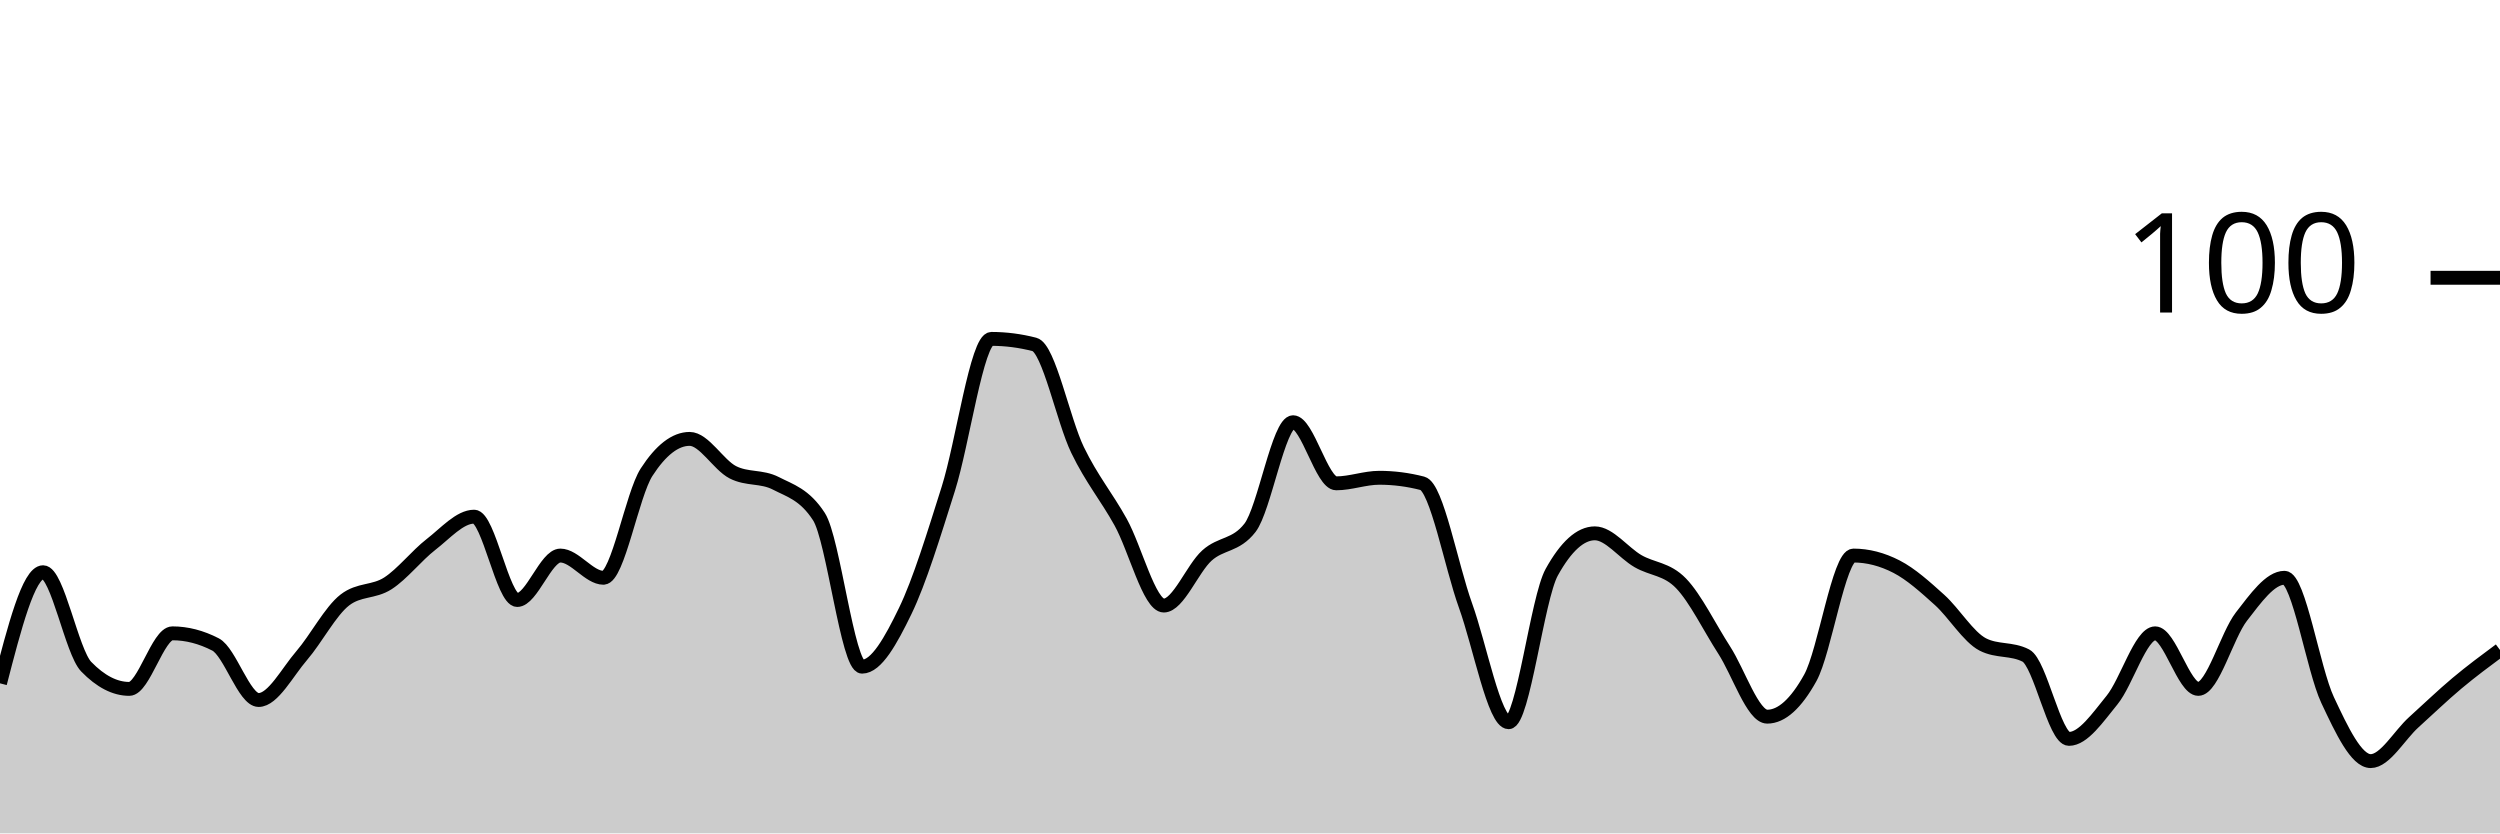
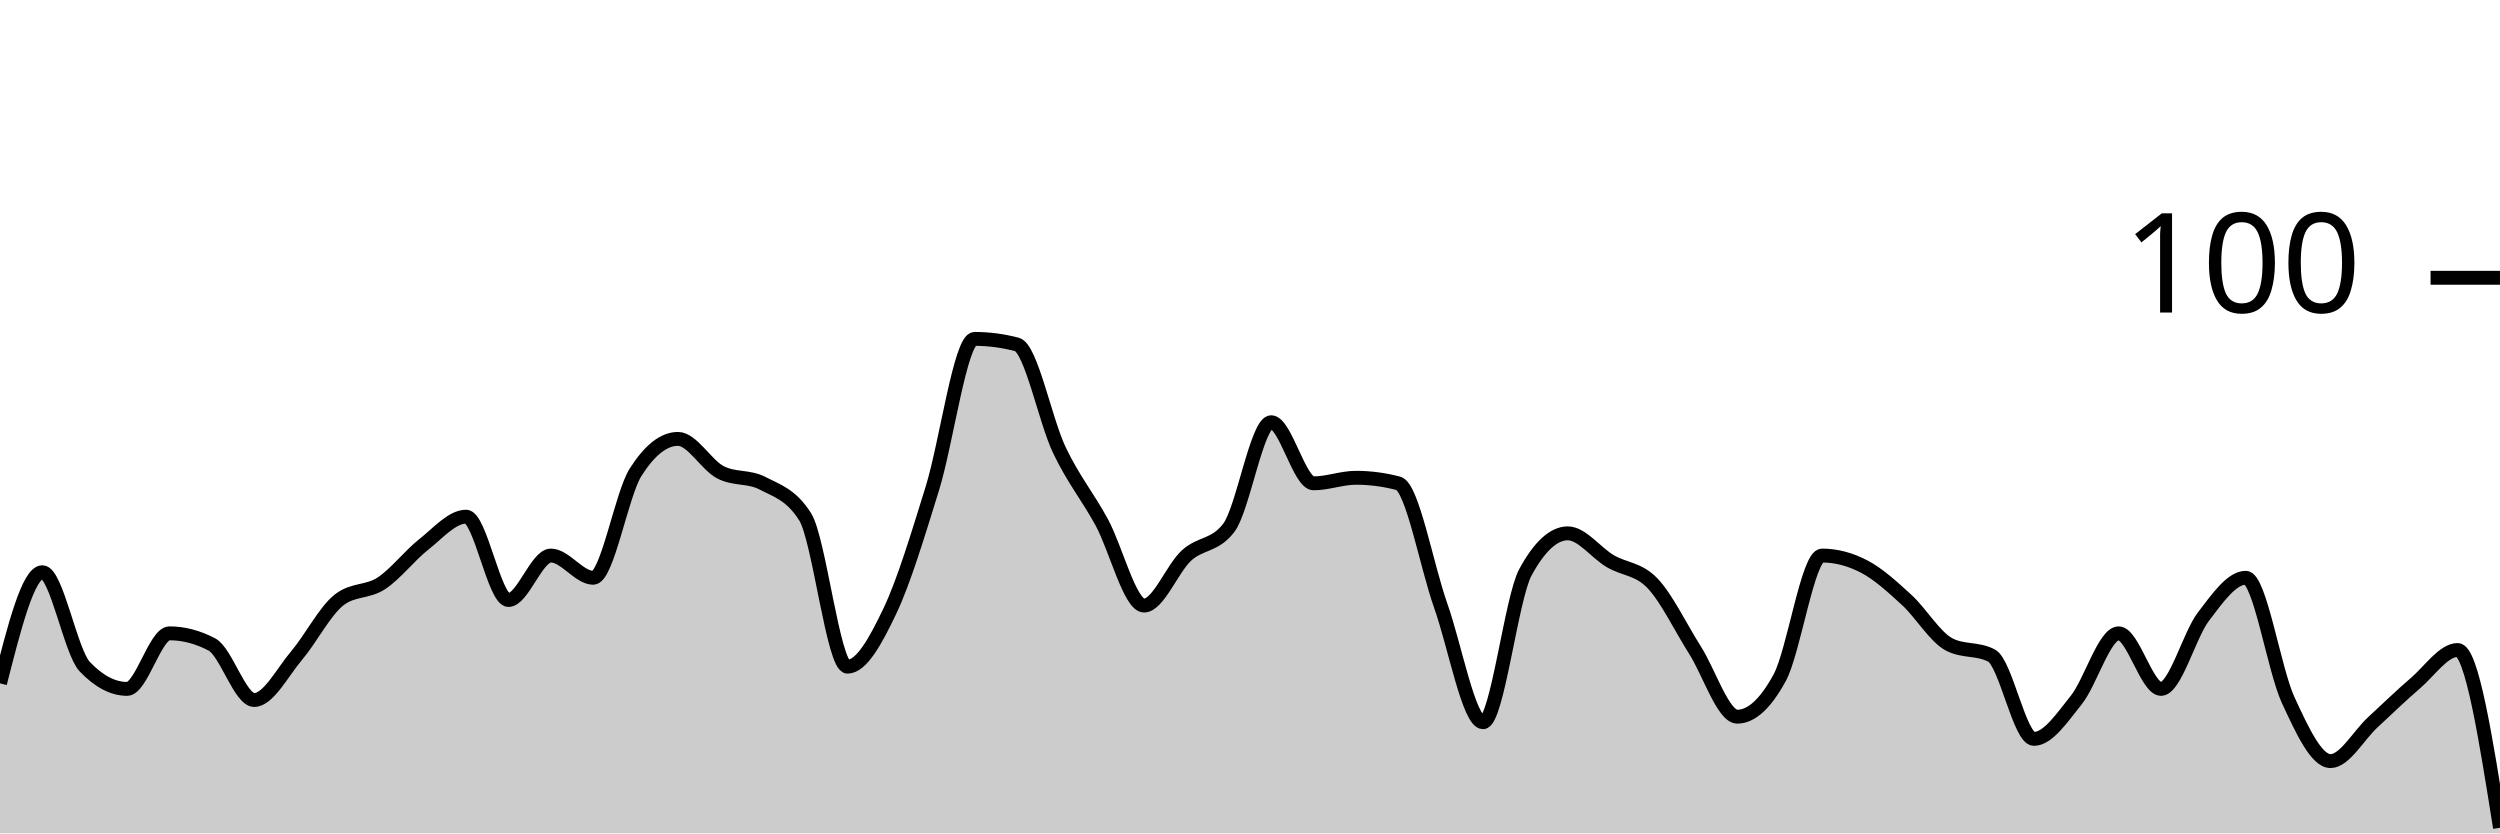
<svg xmlns="http://www.w3.org/2000/svg" viewBox="0 0 180 60">
  <g transform="translate(0,20)">
-     <path class="area" fill="rgba(0, 0, 0, 0.2)" d="M0,29.2C1.034,25.2,2.069,21.2,3.103,21.2C4.138,21.2,5.172,26.933,6.207,28C7.241,29.067,8.276,29.6,9.31,29.6C10.345,29.6,11.379,25.6,12.414,25.6C13.448,25.6,14.483,25.867,15.517,26.4C16.552,26.933,17.586,30.4,18.621,30.4C19.655,30.4,20.69,28.4,21.724,27.2C22.759,26,23.793,24,24.828,23.2C25.862,22.4,26.897,22.667,27.931,22C28.966,21.333,30,20,31.034,19.2C32.069,18.4,33.103,17.2,34.138,17.2C35.172,17.2,36.207,23.2,37.241,23.2C38.276,23.2,39.31,20,40.345,20C41.379,20,42.414,21.6,43.448,21.6C44.483,21.6,45.517,15.6,46.552,14C47.586,12.4,48.621,11.6,49.655,11.6C50.69,11.6,51.724,13.467,52.759,14C53.793,14.533,54.828,14.267,55.862,14.8C56.897,15.333,57.931,15.6,58.966,17.2C60,18.8,61.034,28,62.069,28C63.103,28,64.138,26.133,65.172,24C66.207,21.867,67.241,18.467,68.276,15.2C69.31,11.933,70.345,4.4,71.379,4.4C72.414,4.4,73.448,4.533,74.483,4.8C75.517,5.067,76.552,10.267,77.586,12.4C78.621,14.533,79.655,15.733,80.69,17.6C81.724,19.467,82.759,23.6,83.793,23.6C84.828,23.6,85.862,20.933,86.897,20C87.931,19.067,88.966,19.333,90,18C91.034,16.667,92.069,10.4,93.103,10.4C94.138,10.4,95.172,14.8,96.207,14.8C97.241,14.8,98.276,14.4,99.31,14.4C100.345,14.4,101.379,14.533,102.414,14.8C103.448,15.067,104.483,20.733,105.517,23.6C106.552,26.467,107.586,32,108.621,32C109.655,32,110.69,23.067,111.724,21.2C112.759,19.333,113.793,18.4,114.828,18.4C115.862,18.4,116.897,19.8,117.931,20.4C118.966,21,120,20.933,121.034,22C122.069,23.067,123.103,25.2,124.138,26.8C125.172,28.4,126.207,31.6,127.241,31.6C128.276,31.6,129.31,30.667,130.345,28.8C131.379,26.933,132.414,20,133.448,20C134.483,20,135.517,20.267,136.552,20.8C137.586,21.333,138.621,22.267,139.655,23.2C140.69,24.133,141.724,25.867,142.759,26.4C143.793,26.933,144.828,26.667,145.862,27.2C146.897,27.733,147.931,33.2,148.966,33.2C150,33.2,151.034,31.667,152.069,30.4C153.103,29.133,154.138,25.6,155.172,25.6C156.207,25.6,157.241,29.6,158.276,29.6C159.31,29.6,160.345,25.733,161.379,24.4C162.414,23.067,163.448,21.6,164.483,21.6C165.517,21.6,166.552,28.2,167.586,30.4C168.621,32.6,169.655,34.8,170.69,34.8C171.724,34.8,172.759,32.933,173.793,32C174.828,31.067,175.862,30.067,176.897,29.2C177.931,28.333,178.966,27.567,180,26.8L180,40C178.966,40,177.931,40,176.897,40C175.862,40,174.828,40,173.793,40C172.759,40,171.724,40,170.69,40C169.655,40,168.621,40,167.586,40C166.552,40,165.517,40,164.483,40C163.448,40,162.414,40,161.379,40C160.345,40,159.31,40,158.276,40C157.241,40,156.207,40,155.172,40C154.138,40,153.103,40,152.069,40C151.034,40,150,40,148.966,40C147.931,40,146.897,40,145.862,40C144.828,40,143.793,40,142.759,40C141.724,40,140.69,40,139.655,40C138.621,40,137.586,40,136.552,40C135.517,40,134.483,40,133.448,40C132.414,40,131.379,40,130.345,40C129.31,40,128.276,40,127.241,40C126.207,40,125.172,40,124.138,40C123.103,40,122.069,40,121.034,40C120,40,118.966,40,117.931,40C116.897,40,115.862,40,114.828,40C113.793,40,112.759,40,111.724,40C110.69,40,109.655,40,108.621,40C107.586,40,106.552,40,105.517,40C104.483,40,103.448,40,102.414,40C101.379,40,100.345,40,99.31,40C98.276,40,97.241,40,96.207,40C95.172,40,94.138,40,93.103,40C92.069,40,91.034,40,90,40C88.966,40,87.931,40,86.897,40C85.862,40,84.828,40,83.793,40C82.759,40,81.724,40,80.69,40C79.655,40,78.621,40,77.586,40C76.552,40,75.517,40,74.483,40C73.448,40,72.414,40,71.379,40C70.345,40,69.31,40,68.276,40C67.241,40,66.207,40,65.172,40C64.138,40,63.103,40,62.069,40C61.034,40,60,40,58.966,40C57.931,40,56.897,40,55.862,40C54.828,40,53.793,40,52.759,40C51.724,40,50.69,40,49.655,40C48.621,40,47.586,40,46.552,40C45.517,40,44.483,40,43.448,40C42.414,40,41.379,40,40.345,40C39.31,40,38.276,40,37.241,40C36.207,40,35.172,40,34.138,40C33.103,40,32.069,40,31.034,40C30,40,28.966,40,27.931,40C26.897,40,25.862,40,24.828,40C23.793,40,22.759,40,21.724,40C20.69,40,19.655,40,18.621,40C17.586,40,16.552,40,15.517,40C14.483,40,13.448,40,12.414,40C11.379,40,10.345,40,9.31,40C8.276,40,7.241,40,6.207,40C5.172,40,4.138,40,3.103,40C2.069,40,1.034,40,0,40Z" />
-     <path class="line" stroke="black" fill="none" d="M0,29.2C1.034,25.2,2.069,21.2,3.103,21.2C4.138,21.2,5.172,26.933,6.207,28C7.241,29.067,8.276,29.6,9.31,29.6C10.345,29.6,11.379,25.6,12.414,25.6C13.448,25.6,14.483,25.867,15.517,26.4C16.552,26.933,17.586,30.4,18.621,30.4C19.655,30.4,20.69,28.4,21.724,27.2C22.759,26,23.793,24,24.828,23.2C25.862,22.4,26.897,22.667,27.931,22C28.966,21.333,30,20,31.034,19.2C32.069,18.4,33.103,17.2,34.138,17.2C35.172,17.2,36.207,23.2,37.241,23.2C38.276,23.2,39.31,20,40.345,20C41.379,20,42.414,21.6,43.448,21.6C44.483,21.6,45.517,15.6,46.552,14C47.586,12.4,48.621,11.6,49.655,11.6C50.69,11.6,51.724,13.467,52.759,14C53.793,14.533,54.828,14.267,55.862,14.8C56.897,15.333,57.931,15.6,58.966,17.2C60,18.8,61.034,28,62.069,28C63.103,28,64.138,26.133,65.172,24C66.207,21.867,67.241,18.467,68.276,15.2C69.31,11.933,70.345,4.4,71.379,4.4C72.414,4.4,73.448,4.533,74.483,4.8C75.517,5.067,76.552,10.267,77.586,12.4C78.621,14.533,79.655,15.733,80.69,17.6C81.724,19.467,82.759,23.6,83.793,23.6C84.828,23.6,85.862,20.933,86.897,20C87.931,19.067,88.966,19.333,90,18C91.034,16.667,92.069,10.4,93.103,10.4C94.138,10.4,95.172,14.8,96.207,14.8C97.241,14.8,98.276,14.4,99.31,14.4C100.345,14.4,101.379,14.533,102.414,14.8C103.448,15.067,104.483,20.733,105.517,23.6C106.552,26.467,107.586,32,108.621,32C109.655,32,110.69,23.067,111.724,21.2C112.759,19.333,113.793,18.4,114.828,18.4C115.862,18.4,116.897,19.8,117.931,20.4C118.966,21,120,20.933,121.034,22C122.069,23.067,123.103,25.2,124.138,26.8C125.172,28.4,126.207,31.6,127.241,31.6C128.276,31.6,129.31,30.667,130.345,28.8C131.379,26.933,132.414,20,133.448,20C134.483,20,135.517,20.267,136.552,20.8C137.586,21.333,138.621,22.267,139.655,23.2C140.69,24.133,141.724,25.867,142.759,26.4C143.793,26.933,144.828,26.667,145.862,27.2C146.897,27.733,147.931,33.2,148.966,33.2C150,33.2,151.034,31.667,152.069,30.4C153.103,29.133,154.138,25.6,155.172,25.6C156.207,25.6,157.241,29.6,158.276,29.6C159.31,29.6,160.345,25.733,161.379,24.4C162.414,23.067,163.448,21.6,164.483,21.6C165.517,21.6,166.552,28.2,167.586,30.4C168.621,32.6,169.655,34.8,170.69,34.8C171.724,34.8,172.759,32.933,173.793,32C174.828,31.067,175.862,30.067,176.897,29.2C177.931,28.333,178.966,27.567,180,26.8" />
+     <path class="area" fill="rgba(0, 0, 0, 0.2)" d="M0,29.2C1.017,25.2,2.034,21.2,3.051,21.2C4.068,21.2,5.085,26.933,6.102,28C7.119,29.067,8.136,29.6,9.153,29.6C10.169,29.6,11.186,25.6,12.203,25.6C13.22,25.6,14.237,25.867,15.254,26.4C16.271,26.933,17.288,30.4,18.305,30.4C19.322,30.4,20.339,28.4,21.356,27.2C22.373,26,23.39,24,24.407,23.2C25.424,22.4,26.441,22.667,27.458,22C28.475,21.333,29.492,20,30.508,19.2C31.525,18.4,32.542,17.2,33.559,17.2C34.576,17.2,35.593,23.2,36.61,23.2C37.627,23.2,38.644,20,39.661,20C40.678,20,41.695,21.6,42.712,21.6C43.729,21.6,44.746,15.6,45.763,14C46.78,12.4,47.797,11.6,48.814,11.6C49.831,11.6,50.847,13.467,51.864,14C52.881,14.533,53.898,14.267,54.915,14.8C55.932,15.333,56.949,15.6,57.966,17.2C58.983,18.8,60,28,61.017,28C62.034,28,63.051,26.133,64.068,24C65.085,21.867,66.102,18.467,67.119,15.2C68.136,11.933,69.153,4.4,70.169,4.4C71.186,4.4,72.203,4.533,73.22,4.8C74.237,5.067,75.254,10.267,76.271,12.4C77.288,14.533,78.305,15.733,79.322,17.6C80.339,19.467,81.356,23.6,82.373,23.6C83.39,23.6,84.407,20.933,85.424,20C86.441,19.067,87.458,19.333,88.475,18C89.492,16.667,90.508,10.4,91.525,10.4C92.542,10.4,93.559,14.8,94.576,14.8C95.593,14.8,96.61,14.4,97.627,14.4C98.644,14.4,99.661,14.533,100.678,14.8C101.695,15.067,102.712,20.733,103.729,23.6C104.746,26.467,105.763,32,106.78,32C107.797,32,108.814,23.067,109.831,21.2C110.847,19.333,111.864,18.4,112.881,18.4C113.898,18.4,114.915,19.8,115.932,20.4C116.949,21,117.966,20.933,118.983,22C120,23.067,121.017,25.2,122.034,26.8C123.051,28.4,124.068,31.6,125.085,31.6C126.102,31.6,127.119,30.667,128.136,28.8C129.153,26.933,130.169,20,131.186,20C132.203,20,133.22,20.267,134.237,20.8C135.254,21.333,136.271,22.267,137.288,23.2C138.305,24.133,139.322,25.867,140.339,26.4C141.356,26.933,142.373,26.667,143.39,27.2C144.407,27.733,145.424,33.2,146.441,33.2C147.458,33.2,148.475,31.667,149.492,30.4C150.508,29.133,151.525,25.6,152.542,25.6C153.559,25.6,154.576,29.6,155.593,29.6C156.61,29.6,157.627,25.733,158.644,24.4C159.661,23.067,160.678,21.6,161.695,21.6C162.712,21.6,163.729,28.2,164.746,30.4C165.763,32.6,166.78,34.8,167.797,34.8C168.814,34.8,169.831,32.933,170.847,32C171.864,31.067,172.881,30.067,173.898,29.2C174.915,28.333,175.932,26.8,176.949,26.8C177.966,26.8,178.983,33.2,180,39.6L180,40C178.983,40,177.966,40,176.949,40C175.932,40,174.915,40,173.898,40C172.881,40,171.864,40,170.847,40C169.831,40,168.814,40,167.797,40C166.78,40,165.763,40,164.746,40C163.729,40,162.712,40,161.695,40C160.678,40,159.661,40,158.644,40C157.627,40,156.61,40,155.593,40C154.576,40,153.559,40,152.542,40C151.525,40,150.508,40,149.492,40C148.475,40,147.458,40,146.441,40C145.424,40,144.407,40,143.39,40C142.373,40,141.356,40,140.339,40C139.322,40,138.305,40,137.288,40C136.271,40,135.254,40,134.237,40C133.22,40,132.203,40,131.186,40C130.169,40,129.153,40,128.136,40C127.119,40,126.102,40,125.085,40C124.068,40,123.051,40,122.034,40C121.017,40,120,40,118.983,40C117.966,40,116.949,40,115.932,40C114.915,40,113.898,40,112.881,40C111.864,40,110.847,40,109.831,40C108.814,40,107.797,40,106.78,40C105.763,40,104.746,40,103.729,40C102.712,40,101.695,40,100.678,40C99.661,40,98.644,40,97.627,40C96.61,40,95.593,40,94.576,40C93.559,40,92.542,40,91.525,40C90.508,40,89.492,40,88.475,40C87.458,40,86.441,40,85.424,40C84.407,40,83.39,40,82.373,40C81.356,40,80.339,40,79.322,40C78.305,40,77.288,40,76.271,40C75.254,40,74.237,40,73.22,40C72.203,40,71.186,40,70.169,40C69.153,40,68.136,40,67.119,40C66.102,40,65.085,40,64.068,40C63.051,40,62.034,40,61.017,40C60,40,58.983,40,57.966,40C56.949,40,55.932,40,54.915,40C53.898,40,52.881,40,51.864,40C50.847,40,49.831,40,48.814,40C47.797,40,46.78,40,45.763,40C44.746,40,43.729,40,42.712,40C41.695,40,40.678,40,39.661,40C38.644,40,37.627,40,36.61,40C35.593,40,34.576,40,33.559,40C32.542,40,31.525,40,30.508,40C29.492,40,28.475,40,27.458,40C26.441,40,25.424,40,24.407,40C23.39,40,22.373,40,21.356,40C20.339,40,19.322,40,18.305,40C17.288,40,16.271,40,15.254,40C14.237,40,13.22,40,12.203,40C11.186,40,10.169,40,9.153,40C8.136,40,7.119,40,6.102,40C5.085,40,4.068,40,3.051,40C2.034,40,1.017,40,0,40Z" />
+     <path class="line" stroke="black" fill="none" d="M0,29.2C1.017,25.2,2.034,21.2,3.051,21.2C4.068,21.2,5.085,26.933,6.102,28C7.119,29.067,8.136,29.6,9.153,29.6C10.169,29.6,11.186,25.6,12.203,25.6C13.22,25.6,14.237,25.867,15.254,26.4C16.271,26.933,17.288,30.4,18.305,30.4C19.322,30.4,20.339,28.4,21.356,27.2C22.373,26,23.39,24,24.407,23.2C25.424,22.4,26.441,22.667,27.458,22C28.475,21.333,29.492,20,30.508,19.2C31.525,18.4,32.542,17.2,33.559,17.2C34.576,17.2,35.593,23.2,36.61,23.2C37.627,23.2,38.644,20,39.661,20C40.678,20,41.695,21.6,42.712,21.6C43.729,21.6,44.746,15.6,45.763,14C46.78,12.4,47.797,11.6,48.814,11.6C49.831,11.6,50.847,13.467,51.864,14C52.881,14.533,53.898,14.267,54.915,14.8C55.932,15.333,56.949,15.6,57.966,17.2C58.983,18.8,60,28,61.017,28C62.034,28,63.051,26.133,64.068,24C65.085,21.867,66.102,18.467,67.119,15.2C68.136,11.933,69.153,4.4,70.169,4.4C71.186,4.4,72.203,4.533,73.22,4.8C74.237,5.067,75.254,10.267,76.271,12.4C77.288,14.533,78.305,15.733,79.322,17.6C80.339,19.467,81.356,23.6,82.373,23.6C83.39,23.6,84.407,20.933,85.424,20C86.441,19.067,87.458,19.333,88.475,18C89.492,16.667,90.508,10.4,91.525,10.4C92.542,10.4,93.559,14.8,94.576,14.8C95.593,14.8,96.61,14.4,97.627,14.4C98.644,14.4,99.661,14.533,100.678,14.8C101.695,15.067,102.712,20.733,103.729,23.6C104.746,26.467,105.763,32,106.78,32C107.797,32,108.814,23.067,109.831,21.2C110.847,19.333,111.864,18.4,112.881,18.4C113.898,18.4,114.915,19.8,115.932,20.4C116.949,21,117.966,20.933,118.983,22C120,23.067,121.017,25.2,122.034,26.8C123.051,28.4,124.068,31.6,125.085,31.6C126.102,31.6,127.119,30.667,128.136,28.8C129.153,26.933,130.169,20,131.186,20C132.203,20,133.22,20.267,134.237,20.8C135.254,21.333,136.271,22.267,137.288,23.2C138.305,24.133,139.322,25.867,140.339,26.4C141.356,26.933,142.373,26.667,143.39,27.2C144.407,27.733,145.424,33.2,146.441,33.2C147.458,33.2,148.475,31.667,149.492,30.4C150.508,29.133,151.525,25.6,152.542,25.6C153.559,25.6,154.576,29.6,155.593,29.6C156.61,29.6,157.627,25.733,158.644,24.4C159.661,23.067,160.678,21.6,161.695,21.6C162.712,21.6,163.729,28.2,164.746,30.4C165.763,32.6,166.78,34.8,167.797,34.8C168.814,34.8,169.831,32.933,170.847,32C171.864,31.067,172.881,30.067,173.898,29.2C174.915,28.333,175.932,26.8,176.949,26.8C177.966,26.8,178.983,33.2,180,39.6" />
    <path class="axis-ceiling" stroke-width="1" stroke="black" fill="none" d="M175,0L180,0" />
    <text class="axis-ceiling-label" font-family="sans-serif" text-anchor="end" font-size="10px" x="170" y="2.5">100</text>
  </g>
</svg>
